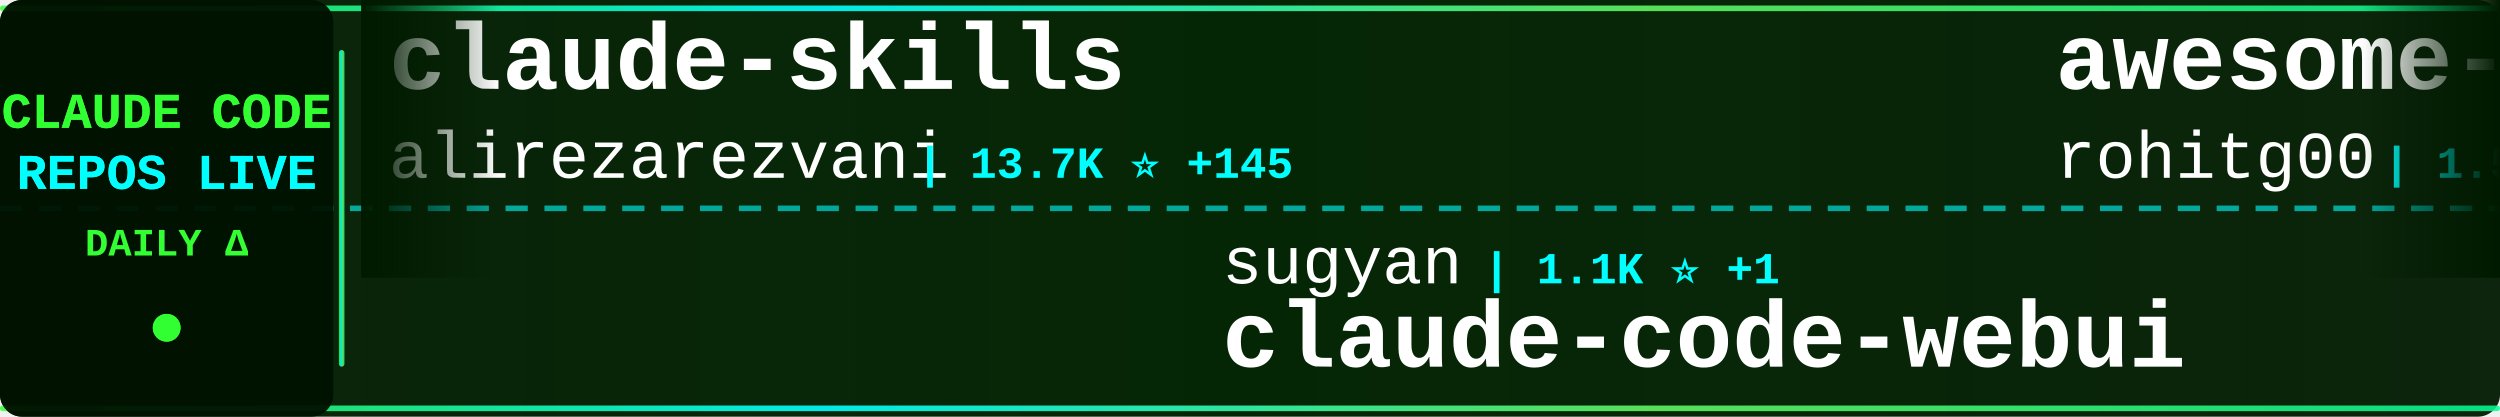
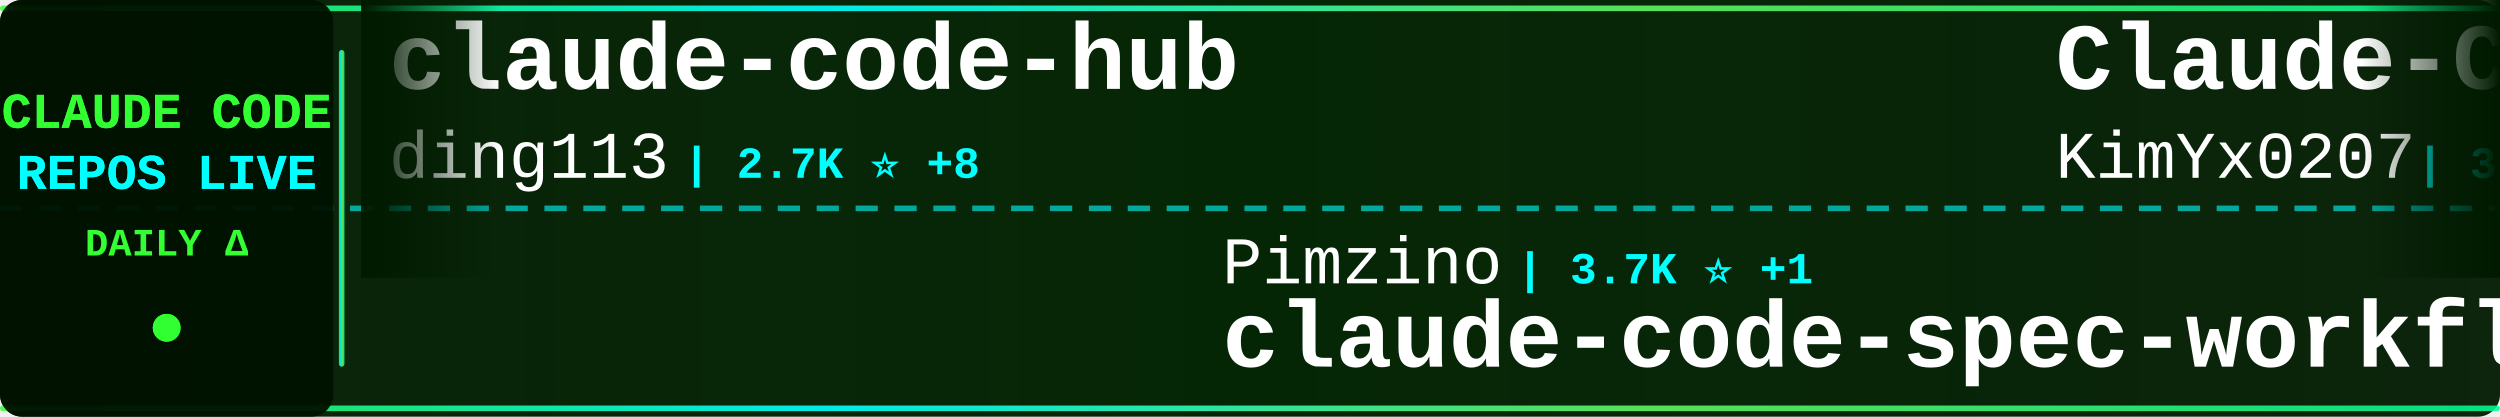
<svg xmlns="http://www.w3.org/2000/svg" width="900" height="150">
  <defs>
    <linearGradient id="tickerBg" x1="0%" y1="0%" x2="100%" y2="0%">
      <stop offset="0%" style="stop-color:#001a00;stop-opacity:0.95" />
      <stop offset="50%" style="stop-color:#002200;stop-opacity:0.98" />
      <stop offset="100%" style="stop-color:#001a00;stop-opacity:0.95" />
    </linearGradient>
    <linearGradient id="borderGrad" x1="0%" y1="0%" x2="100%" y2="0%">
      <stop offset="0%" style="stop-color:#33ff33;stop-opacity:0.85">
        <animate attributeName="stop-opacity" values="0.85;1;0.85" dur="2s" repeatCount="indefinite" />
      </stop>
      <stop offset="33%" style="stop-color:#00ffff;stop-opacity:0.9">
        <animate attributeName="stop-opacity" values="0.9;1;0.9" dur="2.2s" repeatCount="indefinite" />
      </stop>
      <stop offset="66%" style="stop-color:#66ff66;stop-opacity:0.85">
        <animate attributeName="stop-opacity" values="0.85;1;0.85" dur="1.8s" repeatCount="indefinite" />
      </stop>
      <stop offset="100%" style="stop-color:#00ff99;stop-opacity:0.85">
        <animate attributeName="stop-opacity" values="0.85;1;0.85" dur="2s" repeatCount="indefinite" />
      </stop>
    </linearGradient>
    <filter id="textGlow">
      <feGaussianBlur stdDeviation="0.1" result="coloredBlur" />
      <feMerge>
        <feMergeNode in="coloredBlur" />
        <feMergeNode in="SourceGraphic" />
      </feMerge>
    </filter>
    <filter id="metricGlow">
      <feGaussianBlur stdDeviation="0.2" result="coloredBlur" />
      <feMerge>
        <feMergeNode in="coloredBlur" />
        <feMergeNode in="SourceGraphic" />
      </feMerge>
    </filter>
    <linearGradient id="leftFade" x1="0%" y1="0%" x2="100%" y2="0%">
      <stop offset="0%" style="stop-color:#001a00;stop-opacity:1" />
      <stop offset="100%" style="stop-color:#001a00;stop-opacity:0" />
    </linearGradient>
    <linearGradient id="rightFade" x1="0%" y1="0%" x2="100%" y2="0%">
      <stop offset="0%" style="stop-color:#001a00;stop-opacity:0" />
      <stop offset="100%" style="stop-color:#001a00;stop-opacity:1" />
    </linearGradient>
  </defs>
  <rect width="900" height="150" fill="url(#tickerBg)" rx="8" />
  <rect x="0" y="2" width="900" height="2" fill="url(#borderGrad)" rx="1" />
  <rect x="0" y="146" width="900" height="2" fill="url(#borderGrad)" rx="1" />
  <line x1="0" y1="75" x2="900" y2="75" stroke="#00ffff" stroke-width="2" stroke-dasharray="8 6" opacity="0.6" />
  <rect x="0" y="0" width="120" height="150" fill="#001100" opacity="0.95" rx="8" />
  <text x="60" y="46" font-family="'Courier New', monospace" font-size="18" font-weight="bold" fill="#33ff33" text-anchor="middle" filter="url(#textGlow)">
    CLAUDE CODE
  </text>
  <text x="60" y="68" font-family="'Courier New', monospace" font-size="18" font-weight="bold" fill="#00ffff" text-anchor="middle" filter="url(#textGlow)">
    REPOS LIVE
  </text>
  <text x="60" y="92" font-family="'Courier New', monospace" font-size="14" font-weight="bold" fill="#33ff33" text-anchor="middle">
    DAILY Δ
  </text>
  <circle cx="60" cy="118" r="5" fill="#33ff33" filter="url(#metricGlow)">
    <animate attributeName="r" values="4;6;4" dur="1.5s" repeatCount="indefinite" />
    <animate attributeName="opacity" values="0.6;1;0.6" dur="1.5s" repeatCount="indefinite" />
  </circle>
  <rect x="122" y="18" width="2" height="114" fill="url(#borderGrad)" rx="1" />
  <clipPath id="tickerClip">
    <rect x="130" y="0" width="770" height="150" />
  </clipPath>
  <g clip-path="url(#tickerClip)">
    <g id="tickerItems">
      <animateTransform attributeName="transform" attributeType="XML" type="translate" from="0 0" to="-3000 0" dur="54s" repeatCount="indefinite" />
      <g transform="translate(0, 0)">
-         <text x="140" y="32" font-family="'Courier New', monospace" font-size="34" font-weight="bold" fill="#ffffff">claude-skills</text>
-         <text x="140" y="64" font-family="'Courier New', monospace" font-size="24" font-weight="normal" fill="#ffffff" opacity="1.0">alirezarezvani</text>
-         <text x="330" y="64" font-family="'Courier New', monospace" font-size="16" font-weight="bold" fill="#00ffff"> | 13.7K ⭐ +145</text>
+         <text x="140" y="32" font-family="'Courier New', monospace" font-size="34" font-weight="bold" fill="#ffffff">claude-code-hub</text>
+         <text x="140" y="64" font-family="'Courier New', monospace" font-size="24" font-weight="normal" fill="#ffffff" opacity="1.0">ding113</text>
+         <text x="246" y="64" font-family="'Courier New', monospace" font-size="16" font-weight="bold" fill="#00ffff"> | 2.7K ⭐ +8</text>
      </g>
      <g transform="translate(300, 0)">
-         <text x="140" y="102" font-family="'Courier New', monospace" font-size="24" font-weight="normal" fill="#ffffff" opacity="1.0">sugyan</text>
-         <text x="234" y="102" font-family="'Courier New', monospace" font-size="16" font-weight="bold" fill="#00ffff"> | 1.1K ⭐ +1</text>
-         <text x="140" y="132" font-family="'Courier New', monospace" font-size="34" font-weight="bold" fill="#ffffff">claude-code-webui</text>
+         <text x="140" y="102" font-family="'Courier New', monospace" font-size="24" font-weight="normal" fill="#ffffff" opacity="1.0">Pimzino</text>
+         <text x="246" y="102" font-family="'Courier New', monospace" font-size="16" font-weight="bold" fill="#00ffff"> | 3.7K ⭐ +1</text>
+         <text x="140" y="132" font-family="'Courier New', monospace" font-size="34" font-weight="bold" fill="#ffffff">claude-code-spec-workflo...</text>
      </g>
      <g transform="translate(600, 0)">
-         <text x="140" y="32" font-family="'Courier New', monospace" font-size="34" font-weight="bold" fill="#ffffff">awesome-claude-code-tool...</text>
-         <text x="140" y="64" font-family="'Courier New', monospace" font-size="24" font-weight="normal" fill="#ffffff" opacity="1.0">rohitg00</text>
-         <text x="258" y="64" font-family="'Courier New', monospace" font-size="16" font-weight="bold" fill="#00ffff"> | 1.5K ⭐ +12</text>
+         <text x="140" y="32" font-family="'Courier New', monospace" font-size="34" font-weight="bold" fill="#ffffff">Claude-Code-x-OpenClaw-G...</text>
+         <text x="140" y="64" font-family="'Courier New', monospace" font-size="24" font-weight="normal" fill="#ffffff" opacity="1.0">KimYx0207</text>
+         <text x="270" y="64" font-family="'Courier New', monospace" font-size="16" font-weight="bold" fill="#00ffff"> | 3.6K ⭐ +8</text>
      </g>
      <g transform="translate(900, 0)">
-         <text x="140" y="102" font-family="'Courier New', monospace" font-size="24" font-weight="normal" fill="#ffffff" opacity="1.0">anthropics</text>
-         <text x="282" y="102" font-family="'Courier New', monospace" font-size="16" font-weight="bold" fill="#00ffff"> | 4.5K ⭐ +11</text>
-         <text x="140" y="132" font-family="'Courier New', monospace" font-size="34" font-weight="bold" fill="#ffffff">claude-code-security-rev...</text>
+         <text x="140" y="102" font-family="'Courier New', monospace" font-size="24" font-weight="normal" fill="#ffffff" opacity="1.0">ponponon</text>
+         <text x="258" y="102" font-family="'Courier New', monospace" font-size="16" font-weight="bold" fill="#00ffff"> | 2.2K ⭐ +1</text>
+         <text x="140" y="132" font-family="'Courier New', monospace" font-size="34" font-weight="bold" fill="#ffffff">claude_code_src</text>
      </g>
      <g transform="translate(1200, 0)">
-         <text x="140" y="32" font-family="'Courier New', monospace" font-size="34" font-weight="bold" fill="#ffffff">claude_codex_bridge</text>
-         <text x="140" y="64" font-family="'Courier New', monospace" font-size="24" font-weight="normal" fill="#ffffff" opacity="1.0">bfly123</text>
-         <text x="246" y="64" font-family="'Courier New', monospace" font-size="16" font-weight="bold" fill="#00ffff"> | 2.5K ⭐ +9</text>
+         <text x="140" y="32" font-family="'Courier New', monospace" font-size="34" font-weight="bold" fill="#ffffff">ClaudeCodeAgents</text>
+         <text x="140" y="64" font-family="'Courier New', monospace" font-size="24" font-weight="normal" fill="#ffffff" opacity="1.0">darcyegb</text>
+         <text x="258" y="64" font-family="'Courier New', monospace" font-size="16" font-weight="bold" fill="#00ffff"> | 680 ⭐ +1</text>
      </g>
      <g transform="translate(1500, 0)">
-         <text x="140" y="102" font-family="'Courier New', monospace" font-size="24" font-weight="normal" fill="#ffffff" opacity="1.0">oboard</text>
-         <text x="234" y="102" font-family="'Courier New', monospace" font-size="16" font-weight="bold" fill="#00ffff"> | 3.1K ⭐ +4</text>
-         <text x="140" y="132" font-family="'Courier New', monospace" font-size="34" font-weight="bold" fill="#ffffff">claude-code-rev</text>
+         <text x="140" y="102" font-family="'Courier New', monospace" font-size="24" font-weight="normal" fill="#ffffff" opacity="1.0">kodu-ai</text>
+         <text x="246" y="102" font-family="'Courier New', monospace" font-size="16" font-weight="bold" fill="#00ffff"> | 5.3K ⭐</text>
+         <text x="140" y="132" font-family="'Courier New', monospace" font-size="34" font-weight="bold" fill="#ffffff">claude-coder</text>
      </g>
      <g transform="translate(1800, 0)">
-         <text x="140" y="32" font-family="'Courier New', monospace" font-size="34" font-weight="bold" fill="#ffffff">claude-code-best-practic...</text>
-         <text x="140" y="64" font-family="'Courier New', monospace" font-size="24" font-weight="normal" fill="#ffffff" opacity="1.0">shanraisshan</text>
-         <text x="306" y="64" font-family="'Courier New', monospace" font-size="16" font-weight="bold" fill="#00ffff"> | 50.9K ⭐ +237</text>
+         <text x="140" y="32" font-family="'Courier New', monospace" font-size="34" font-weight="bold" fill="#ffffff">claude-code-from-source</text>
+         <text x="140" y="64" font-family="'Courier New', monospace" font-size="24" font-weight="normal" fill="#ffffff" opacity="1.0">alejandrobalderas</text>
+         <text x="366" y="64" font-family="'Courier New', monospace" font-size="16" font-weight="bold" fill="#00ffff"> | 1.9K ⭐ +9</text>
      </g>
      <g transform="translate(2100, 0)">
-         <text x="140" y="102" font-family="'Courier New', monospace" font-size="24" font-weight="normal" fill="#ffffff" opacity="1.0">alejandrobalderas</text>
-         <text x="366" y="102" font-family="'Courier New', monospace" font-size="16" font-weight="bold" fill="#00ffff"> | 1.9K ⭐ +7</text>
-         <text x="140" y="132" font-family="'Courier New', monospace" font-size="34" font-weight="bold" fill="#ffffff">claude-code-from-source</text>
+         <text x="140" y="102" font-family="'Courier New', monospace" font-size="24" font-weight="normal" fill="#ffffff" opacity="1.0">FlorianBruniaux</text>
+         <text x="342" y="102" font-family="'Courier New', monospace" font-size="16" font-weight="bold" fill="#00ffff"> | 4.1K ⭐ +23</text>
+         <text x="140" y="132" font-family="'Courier New', monospace" font-size="34" font-weight="bold" fill="#ffffff">claude-code-ultimate-gui...</text>
      </g>
      <g transform="translate(2400, 0)">
-         <text x="140" y="32" font-family="'Courier New', monospace" font-size="34" font-weight="bold" fill="#ffffff">claude-code-showcase</text>
-         <text x="140" y="64" font-family="'Courier New', monospace" font-size="24" font-weight="normal" fill="#ffffff" opacity="1.0">ChrisWiles</text>
-         <text x="282" y="64" font-family="'Courier New', monospace" font-size="16" font-weight="bold" fill="#00ffff"> | 5.9K ⭐ +2</text>
+         <text x="140" y="32" font-family="'Courier New', monospace" font-size="34" font-weight="bold" fill="#ffffff">claude-code-webui</text>
+         <text x="140" y="64" font-family="'Courier New', monospace" font-size="24" font-weight="normal" fill="#ffffff" opacity="1.0">sugyan</text>
+         <text x="234" y="64" font-family="'Courier New', monospace" font-size="16" font-weight="bold" fill="#00ffff"> | 1.1K ⭐ +2</text>
      </g>
      <g transform="translate(2700, 0)">
-         <text x="140" y="102" font-family="'Courier New', monospace" font-size="24" font-weight="normal" fill="#ffffff" opacity="1.0">Hyper66666</text>
-         <text x="282" y="102" font-family="'Courier New', monospace" font-size="16" font-weight="bold" fill="#00ffff"> | 213 ⭐</text>
-         <text x="140" y="132" font-family="'Courier New', monospace" font-size="34" font-weight="bold" fill="#ffffff">claude-code-sourcemap</text>
+         <text x="140" y="102" font-family="'Courier New', monospace" font-size="24" font-weight="normal" fill="#ffffff" opacity="1.0">lst97</text>
+         <text x="222" y="102" font-family="'Courier New', monospace" font-size="16" font-weight="bold" fill="#00ffff"> | 1.6K ⭐ +1</text>
+         <text x="140" y="132" font-family="'Courier New', monospace" font-size="34" font-weight="bold" fill="#ffffff">claude-code-sub-agents</text>
      </g>
      <g transform="translate(3000, 0)">
-         <text x="140" y="32" font-family="'Courier New', monospace" font-size="34" font-weight="bold" fill="#ffffff">claude-skills</text>
-         <text x="140" y="64" font-family="'Courier New', monospace" font-size="24" font-weight="normal" fill="#ffffff" opacity="1.0">alirezarezvani</text>
-         <text x="330" y="64" font-family="'Courier New', monospace" font-size="16" font-weight="bold" fill="#00ffff"> | 13.7K ⭐ +145</text>
+         <text x="140" y="32" font-family="'Courier New', monospace" font-size="34" font-weight="bold" fill="#ffffff">claude-code-hub</text>
+         <text x="140" y="64" font-family="'Courier New', monospace" font-size="24" font-weight="normal" fill="#ffffff" opacity="1.0">ding113</text>
+         <text x="246" y="64" font-family="'Courier New', monospace" font-size="16" font-weight="bold" fill="#00ffff"> | 2.7K ⭐ +8</text>
      </g>
      <g transform="translate(3300, 0)">
-         <text x="140" y="102" font-family="'Courier New', monospace" font-size="24" font-weight="normal" fill="#ffffff" opacity="1.0">sugyan</text>
-         <text x="234" y="102" font-family="'Courier New', monospace" font-size="16" font-weight="bold" fill="#00ffff"> | 1.1K ⭐ +1</text>
-         <text x="140" y="132" font-family="'Courier New', monospace" font-size="34" font-weight="bold" fill="#ffffff">claude-code-webui</text>
+         <text x="140" y="102" font-family="'Courier New', monospace" font-size="24" font-weight="normal" fill="#ffffff" opacity="1.0">Pimzino</text>
+         <text x="246" y="102" font-family="'Courier New', monospace" font-size="16" font-weight="bold" fill="#00ffff"> | 3.7K ⭐ +1</text>
+         <text x="140" y="132" font-family="'Courier New', monospace" font-size="34" font-weight="bold" fill="#ffffff">claude-code-spec-workflo...</text>
      </g>
      <g transform="translate(3600, 0)">
-         <text x="140" y="32" font-family="'Courier New', monospace" font-size="34" font-weight="bold" fill="#ffffff">awesome-claude-code-tool...</text>
-         <text x="140" y="64" font-family="'Courier New', monospace" font-size="24" font-weight="normal" fill="#ffffff" opacity="1.0">rohitg00</text>
-         <text x="258" y="64" font-family="'Courier New', monospace" font-size="16" font-weight="bold" fill="#00ffff"> | 1.5K ⭐ +12</text>
+         <text x="140" y="32" font-family="'Courier New', monospace" font-size="34" font-weight="bold" fill="#ffffff">Claude-Code-x-OpenClaw-G...</text>
+         <text x="140" y="64" font-family="'Courier New', monospace" font-size="24" font-weight="normal" fill="#ffffff" opacity="1.0">KimYx0207</text>
+         <text x="270" y="64" font-family="'Courier New', monospace" font-size="16" font-weight="bold" fill="#00ffff"> | 3.6K ⭐ +8</text>
      </g>
      <g transform="translate(3900, 0)">
-         <text x="140" y="102" font-family="'Courier New', monospace" font-size="24" font-weight="normal" fill="#ffffff" opacity="1.0">anthropics</text>
-         <text x="282" y="102" font-family="'Courier New', monospace" font-size="16" font-weight="bold" fill="#00ffff"> | 4.5K ⭐ +11</text>
-         <text x="140" y="132" font-family="'Courier New', monospace" font-size="34" font-weight="bold" fill="#ffffff">claude-code-security-rev...</text>
+         <text x="140" y="102" font-family="'Courier New', monospace" font-size="24" font-weight="normal" fill="#ffffff" opacity="1.0">ponponon</text>
+         <text x="258" y="102" font-family="'Courier New', monospace" font-size="16" font-weight="bold" fill="#00ffff"> | 2.2K ⭐ +1</text>
+         <text x="140" y="132" font-family="'Courier New', monospace" font-size="34" font-weight="bold" fill="#ffffff">claude_code_src</text>
      </g>
    </g>
  </g>
  <rect x="130" y="0" width="50" height="100" fill="url(#leftFade)" />
  <rect x="850" y="0" width="50" height="100" fill="url(#rightFade)" />
</svg>
